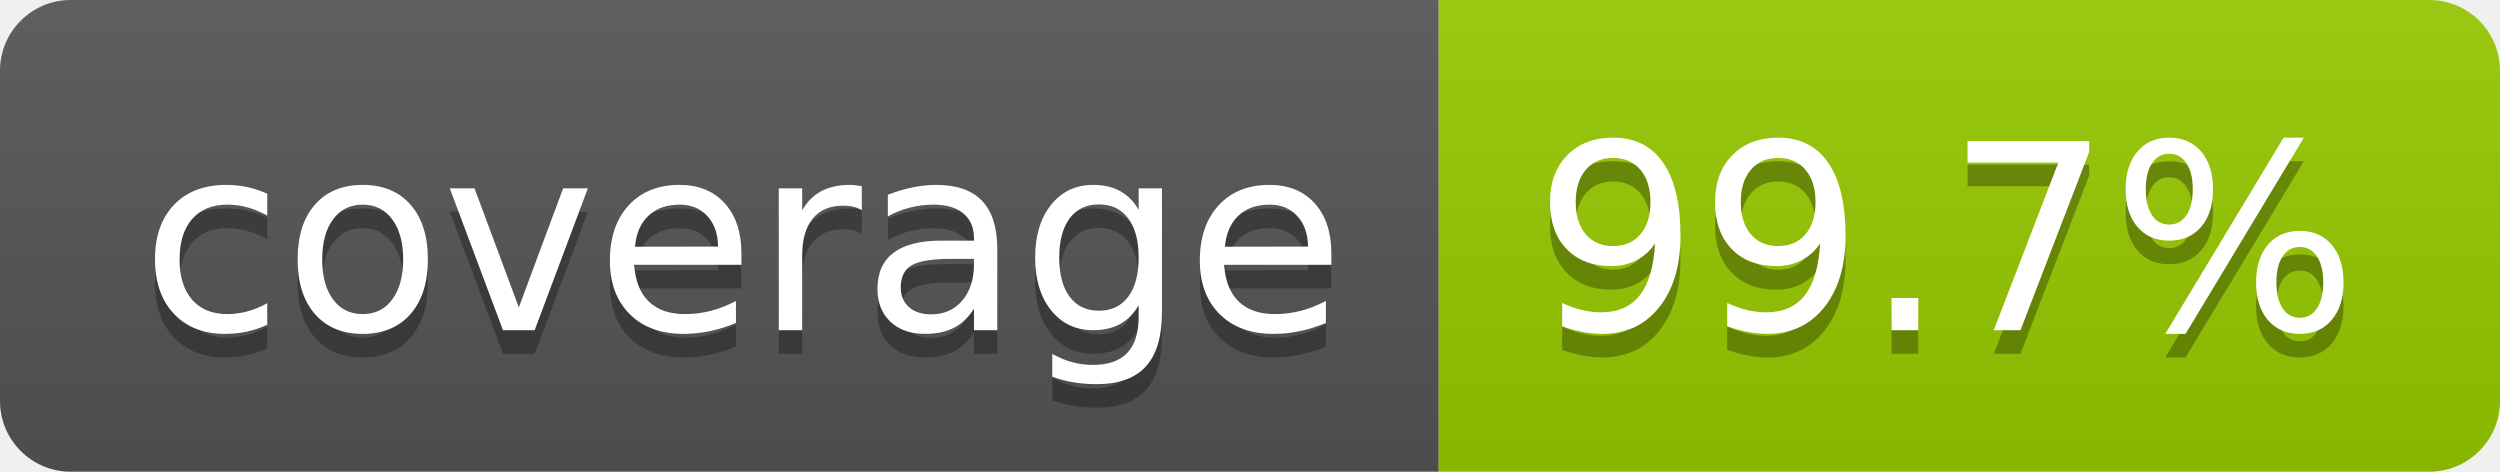
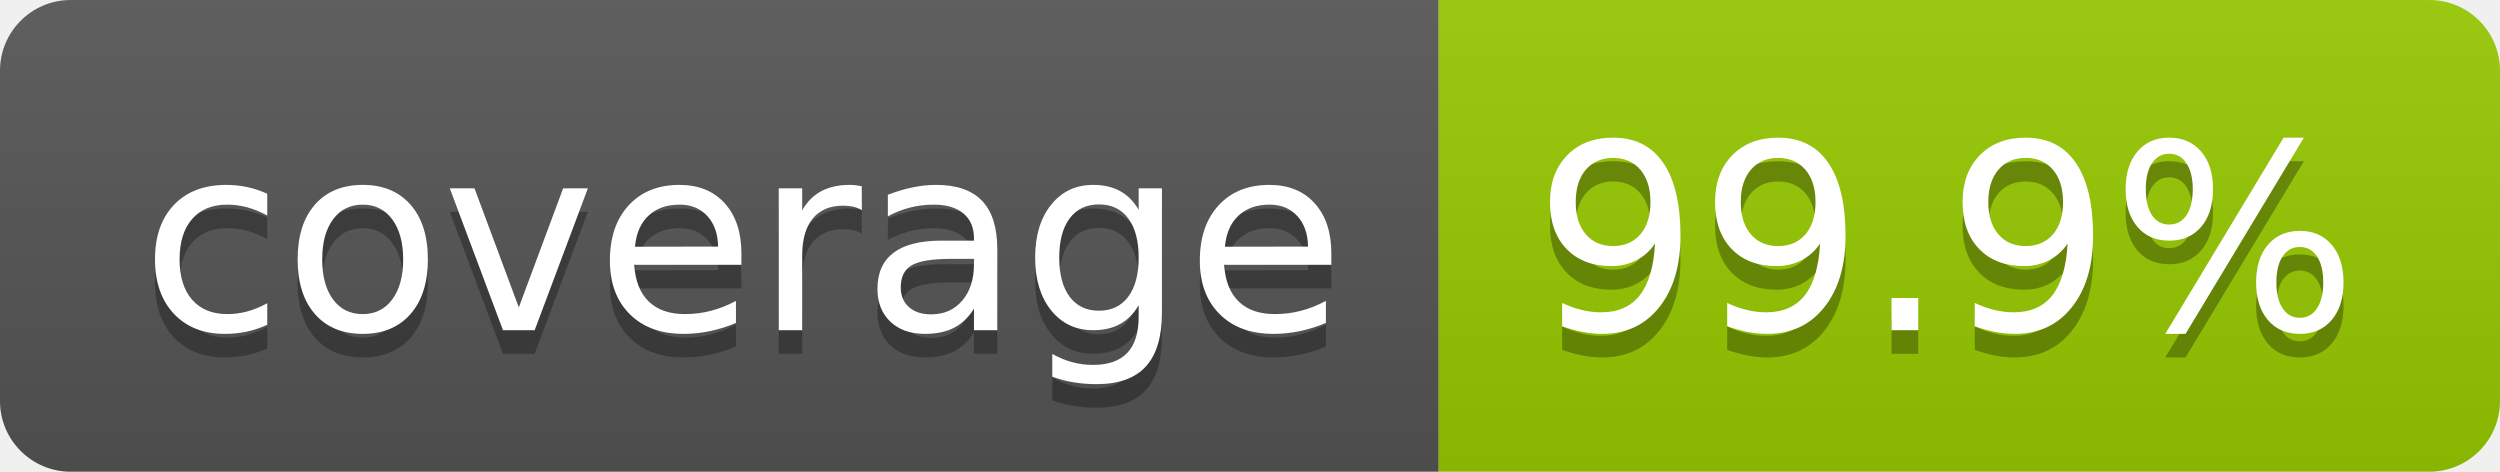
- <svg xmlns="http://www.w3.org/2000/svg" width="106" height="20" role="img" aria-label="coverage: 99.7%">
+ <svg xmlns="http://www.w3.org/2000/svg" width="106" height="20" role="img" aria-label="coverage: 99.9%">
  <linearGradient id="s" x2="0" y2="100%">
    <stop offset="0" stop-color="#bbb" stop-opacity=".1" />
    <stop offset="1" stop-opacity=".1" />
  </linearGradient>
  <clipPath id="r">
    <rect width="106" height="20" rx="3" fill="#fff" />
  </clipPath>
  <g clip-path="url(#r)">
    <rect width="61" height="20" fill="#555" />
    <rect x="61" width="45" height="20" fill="#97ca00" />
    <rect width="106" height="20" fill="url(#s)" />
  </g>
  <g fill="#fff" text-anchor="middle" font-family="Verdana,Geneva,DejaVu Sans,sans-serif" text-rendering="geometricPrecision" font-size="110">
    <text aria-hidden="true" x="315" y="150" fill="#010101" fill-opacity=".3" transform="scale(.1)" textLength="510">coverage</text>
    <text x="315" y="140" transform="scale(.1)" fill="#fff" textLength="510">coverage</text>
-     <text aria-hidden="true" x="825" y="150" fill="#010101" fill-opacity=".3" transform="scale(.1)" textLength="350">99.7%</text>
-     <text x="825" y="140" transform="scale(.1)" fill="#fff" textLength="350">99.7%</text>
+     <text aria-hidden="true" x="825" y="150" fill="#010101" fill-opacity=".3" transform="scale(.1)" textLength="350">99.9%</text>
+     <text x="825" y="140" transform="scale(.1)" fill="#fff" textLength="350">99.9%</text>
  </g>
</svg>
